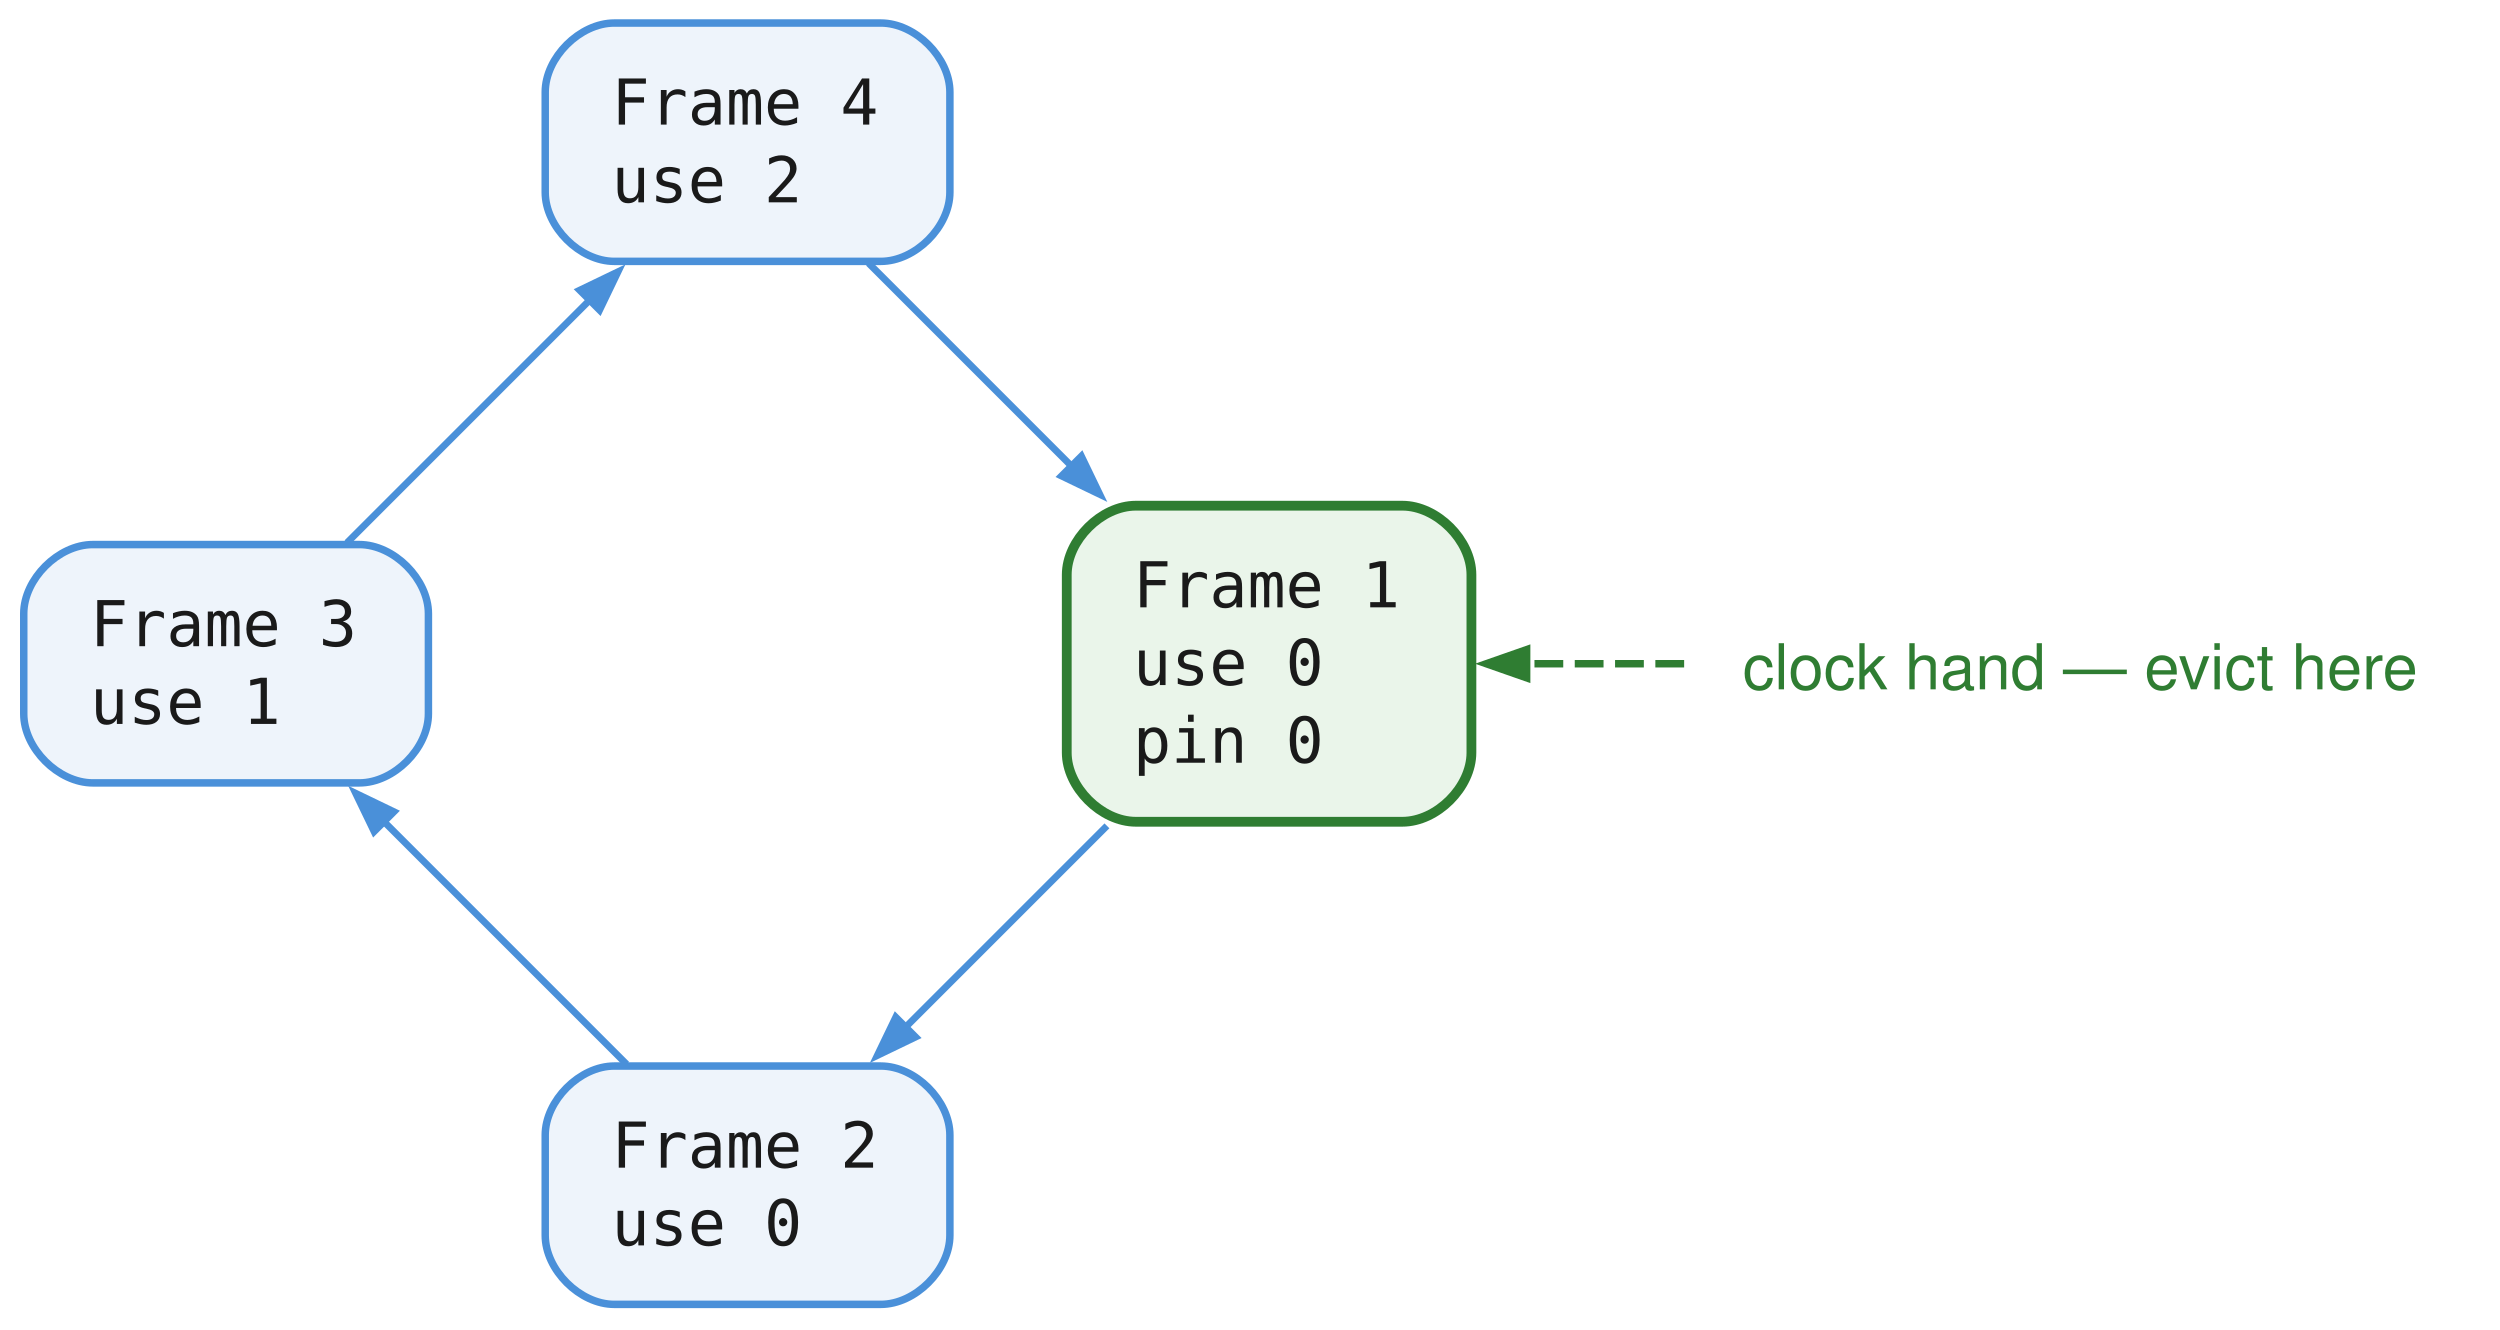
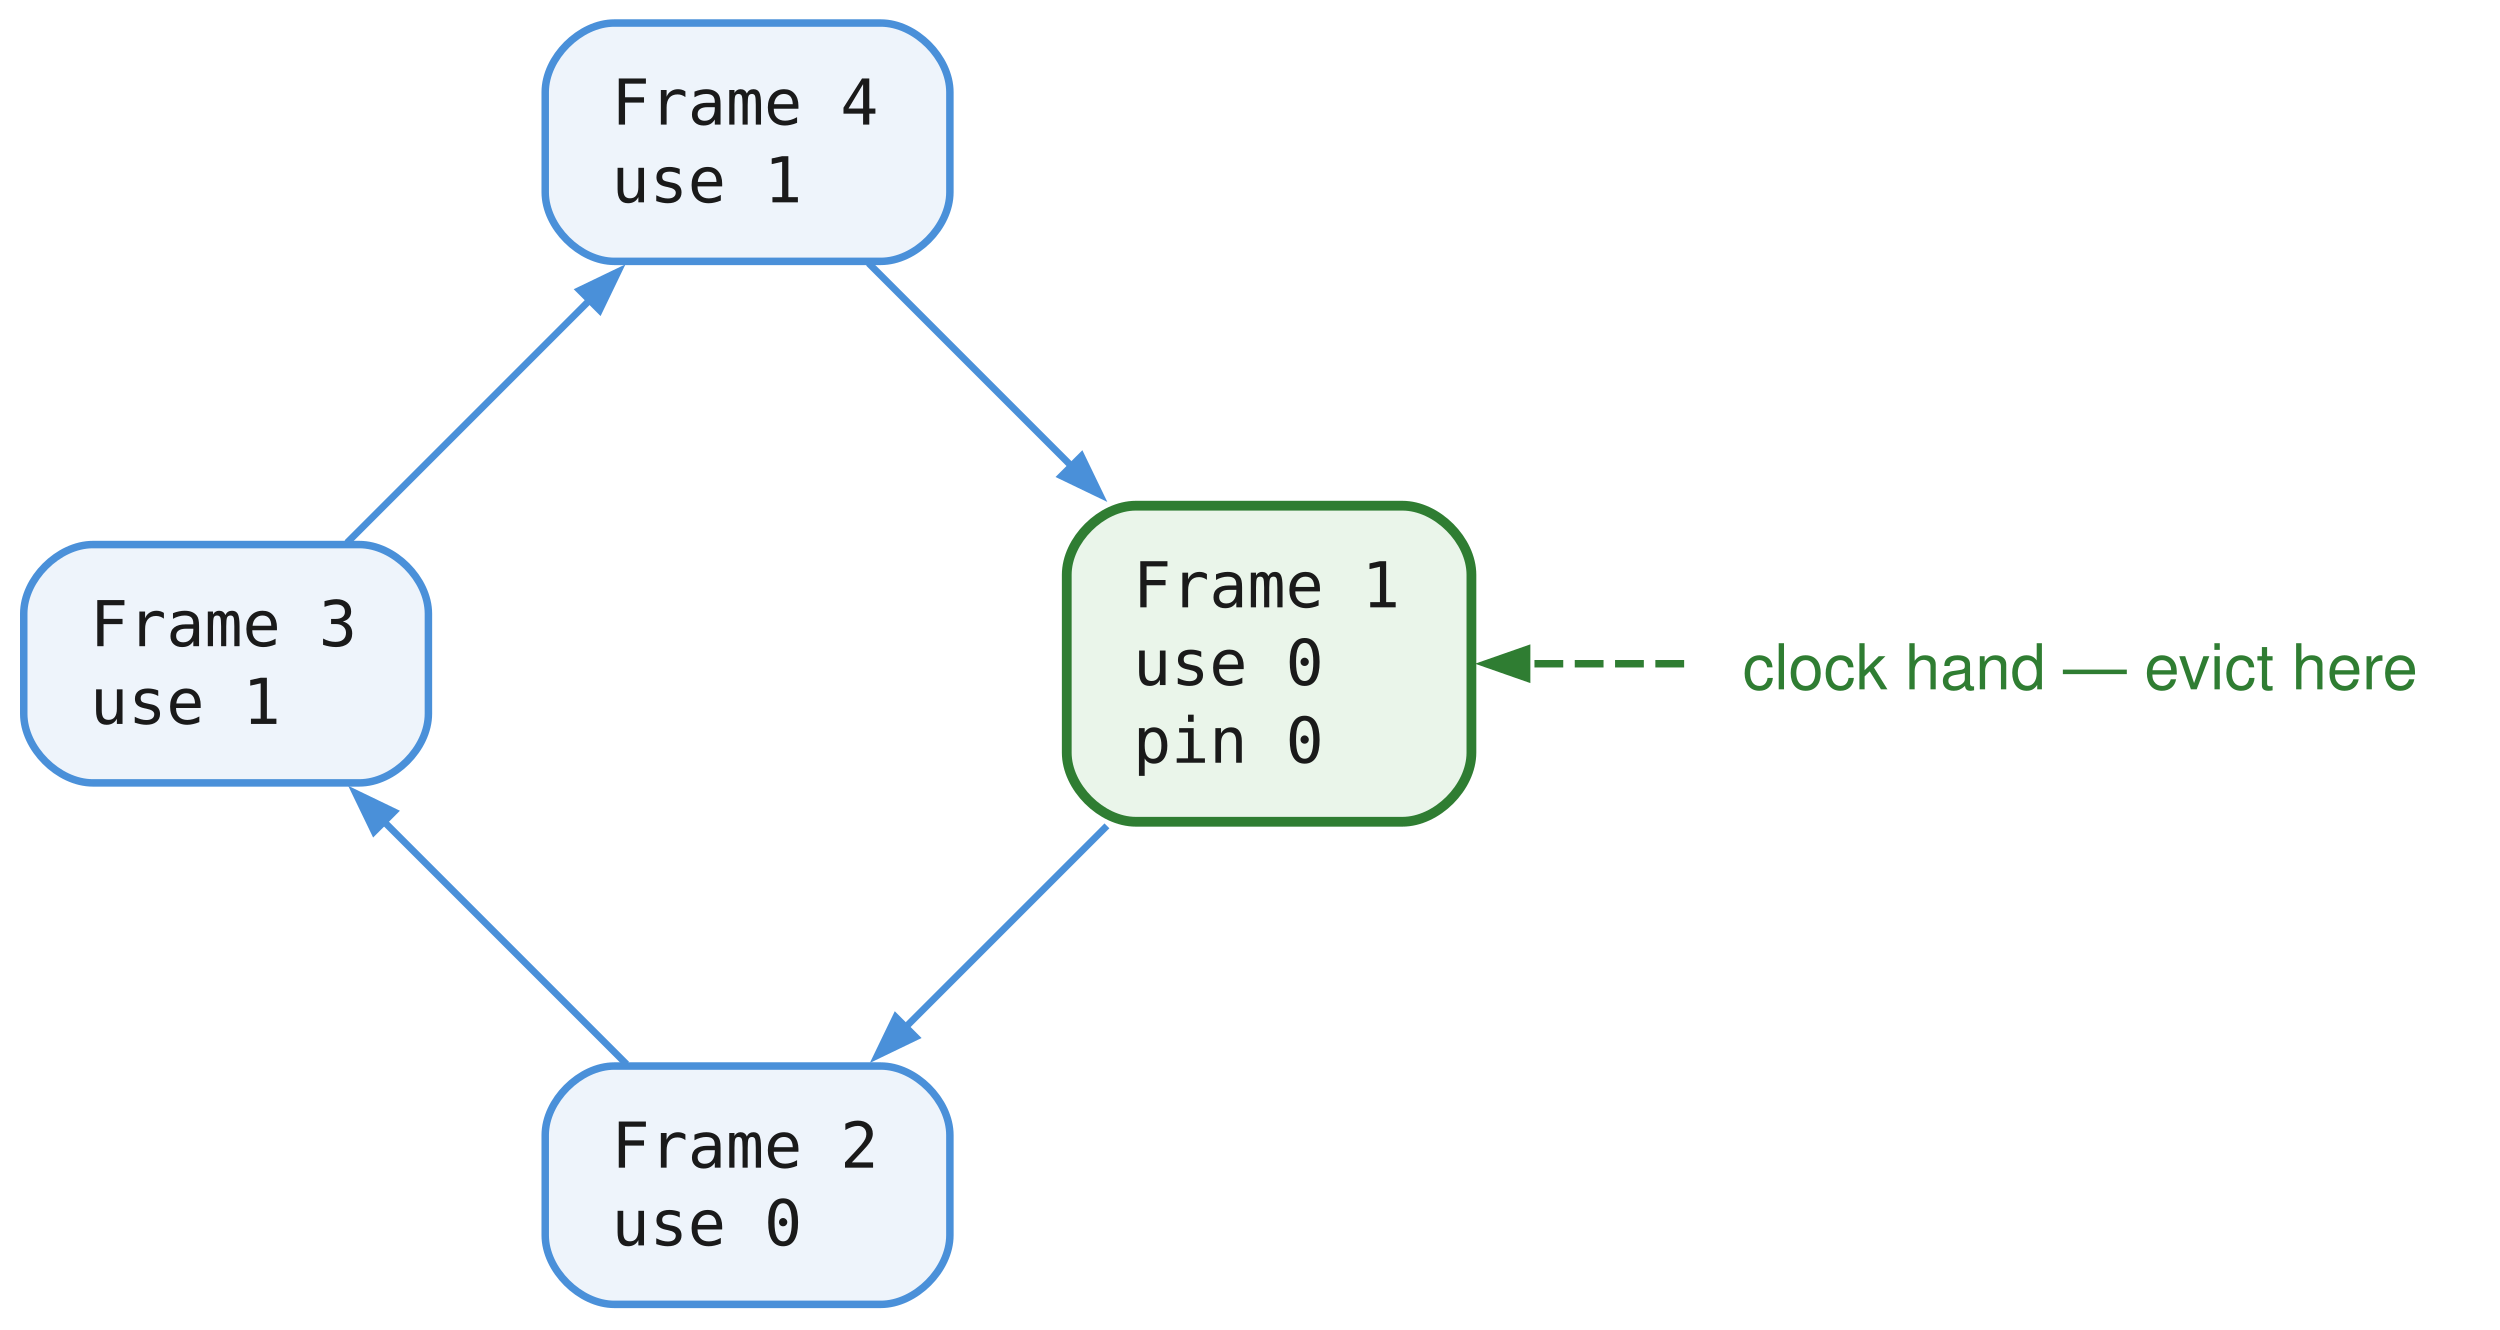
<svg xmlns="http://www.w3.org/2000/svg" width="579" height="308" viewBox="0.00 0.00 434.00 231.00">
  <g id="graph0" class="graph" transform="scale(1 1) rotate(0) translate(4 226.57)">
    <g id="node1" class="node">
      <path fill="#eaf5ea" stroke="#2f7d32" stroke-width="1.7" d="M239.46,-138.73C239.46,-138.73 193.17,-138.73 193.17,-138.73 187.17,-138.73 181.17,-132.73 181.17,-126.73 181.17,-126.73 181.17,-95.83 181.17,-95.83 181.17,-89.83 187.17,-83.83 193.17,-83.83 193.17,-83.83 239.46,-83.83 239.46,-83.83 245.46,-83.83 251.46,-89.83 251.46,-95.83 251.46,-95.83 251.46,-126.73 251.46,-126.73 251.46,-132.73 245.46,-138.73 239.46,-138.73" />
      <text xml:space="preserve" text-anchor="start" x="192.69" y="-121.08" font-family="Menlo,Consolas,monospace" font-size="11.00" fill="#1a1a1a">Frame 1</text>
      <text xml:space="preserve" text-anchor="start" x="192.69" y="-107.58" font-family="Menlo,Consolas,monospace" font-size="11.00" fill="#1a1a1a">use 0</text>
      <text xml:space="preserve" text-anchor="start" x="192.69" y="-94.08" font-family="Menlo,Consolas,monospace" font-size="11.00" fill="#1a1a1a">pin 0</text>
    </g>
    <g id="node2" class="node">
      <path fill="#eef4fb" stroke="#4a90d9" stroke-width="1.3" d="M148.87,-41.4C148.87,-41.4 102.58,-41.4 102.58,-41.4 96.58,-41.4 90.58,-35.4 90.58,-29.4 90.58,-29.4 90.58,-12 90.58,-12 90.58,-6 96.58,0 102.58,0 102.58,0 148.87,0 148.87,0 154.87,0 160.87,-6 160.87,-12 160.87,-12 160.87,-29.4 160.87,-29.4 160.87,-35.4 154.87,-41.4 148.87,-41.4" />
      <text xml:space="preserve" text-anchor="start" x="102.1" y="-23.75" font-family="Menlo,Consolas,monospace" font-size="11.00" fill="#1a1a1a">Frame 2</text>
      <text xml:space="preserve" text-anchor="start" x="102.1" y="-10.25" font-family="Menlo,Consolas,monospace" font-size="11.00" fill="#1a1a1a">use 0</text>
    </g>
    <g id="edge1" class="edge">
      <path fill="none" stroke="#4a90d9" stroke-width="1.2" d="M188.15,-83.12C176.93,-71.9 164.07,-59.04 152.95,-47.92" />
      <polygon fill="#4a90d9" stroke="#4a90d9" stroke-width="1.2" points="154.93,-46.44 148.25,-43.22 151.47,-49.9 154.93,-46.44" />
    </g>
    <g id="node3" class="node">
      <path fill="#eef4fb" stroke="#4a90d9" stroke-width="1.3" d="M58.29,-131.98C58.29,-131.98 12,-131.98 12,-131.98 6,-131.98 0,-125.98 0,-119.98 0,-119.98 0,-102.58 0,-102.58 0,-96.58 6,-90.58 12,-90.58 12,-90.58 58.29,-90.58 58.29,-90.58 64.29,-90.58 70.29,-96.58 70.29,-102.58 70.29,-102.58 70.29,-119.98 70.29,-119.98 70.29,-125.98 64.29,-131.98 58.29,-131.98" />
      <text xml:space="preserve" text-anchor="start" x="11.52" y="-114.33" font-family="Menlo,Consolas,monospace" font-size="11.00" fill="#1a1a1a">Frame 3</text>
      <text xml:space="preserve" text-anchor="start" x="11.52" y="-100.83" font-family="Menlo,Consolas,monospace" font-size="11.00" fill="#1a1a1a">use 1</text>
    </g>
    <g id="edge2" class="edge">
      <path fill="none" stroke="#4a90d9" stroke-width="1.2" d="M104.72,-41.71C92.12,-54.31 75.96,-70.47 62.39,-84.04" />
      <polygon fill="#4a90d9" stroke="#4a90d9" stroke-width="1.2" points="60.86,-82.11 57.64,-88.79 64.32,-85.57 60.86,-82.11" />
    </g>
    <g id="node4" class="node">
      <path fill="#eef4fb" stroke="#4a90d9" stroke-width="1.3" d="M148.87,-222.57C148.87,-222.57 102.58,-222.57 102.58,-222.57 96.58,-222.57 90.58,-216.57 90.58,-210.57 90.58,-210.57 90.58,-193.17 90.58,-193.17 90.58,-187.17 96.58,-181.17 102.58,-181.17 102.58,-181.17 148.87,-181.17 148.87,-181.17 154.87,-181.17 160.87,-187.17 160.87,-193.17 160.87,-193.17 160.87,-210.57 160.87,-210.57 160.87,-216.57 154.87,-222.57 148.87,-222.57" />
      <text xml:space="preserve" text-anchor="start" x="102.1" y="-204.92" font-family="Menlo,Consolas,monospace" font-size="11.00" fill="#1a1a1a">Frame 4</text>
-       <text xml:space="preserve" text-anchor="start" x="102.1" y="-191.42" font-family="Menlo,Consolas,monospace" font-size="11.00" fill="#1a1a1a">use 2</text>
+       <text xml:space="preserve" text-anchor="start" x="102.1" y="-191.42" font-family="Menlo,Consolas,monospace" font-size="11.00" fill="#1a1a1a">use 1</text>
    </g>
    <g id="edge3" class="edge">
      <path fill="none" stroke="#4a90d9" stroke-width="1.2" d="M56.15,-132.29C68.75,-144.89 84.91,-161.05 98.49,-174.63" />
      <polygon fill="#4a90d9" stroke="#4a90d9" stroke-width="1.2" points="96.55,-176.16 103.24,-179.38 100.02,-172.69 96.55,-176.16" />
    </g>
    <g id="edge4" class="edge">
      <path fill="none" stroke="#4a90d9" stroke-width="1.2" d="M146.74,-180.86C157.24,-170.36 170.22,-157.38 182.11,-145.49" />
      <polygon fill="#4a90d9" stroke="#4a90d9" stroke-width="1.2" points="183.71,-147.35 186.93,-140.67 180.24,-143.89 183.71,-147.35" />
    </g>
    <g id="node5" class="node">
      <text xml:space="preserve" text-anchor="middle" x="357.21" y="-106.83" font-family="Helvetica,Arial,sans-serif" font-size="11.00" fill="#2f7d32">clock hand — evict here</text>
    </g>
    <g id="edge5" class="edge">
      <path fill="none" stroke="#2f7d32" stroke-width="1.3" stroke-dasharray="5,2" d="M288.41,-111.28C279.08,-111.28 269.71,-111.28 260.96,-111.28" />
      <polygon fill="#2f7d32" stroke="#2f7d32" stroke-width="1.3" points="261.05,-108.83 254.05,-111.28 261.05,-113.73 261.05,-108.83" />
    </g>
  </g>
</svg>
